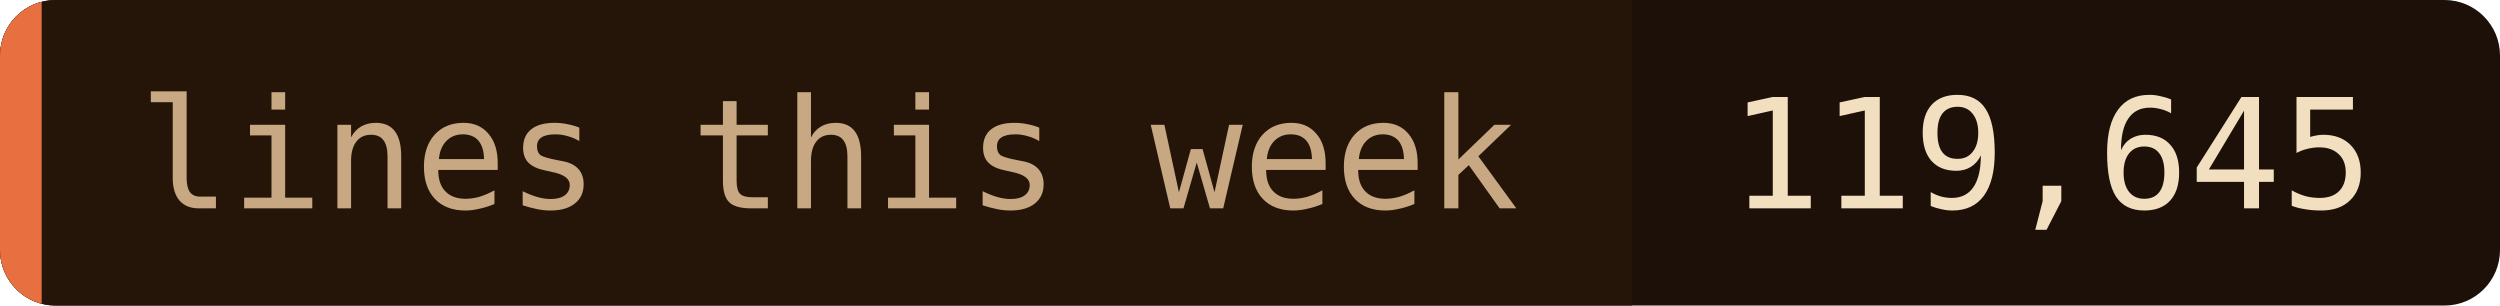
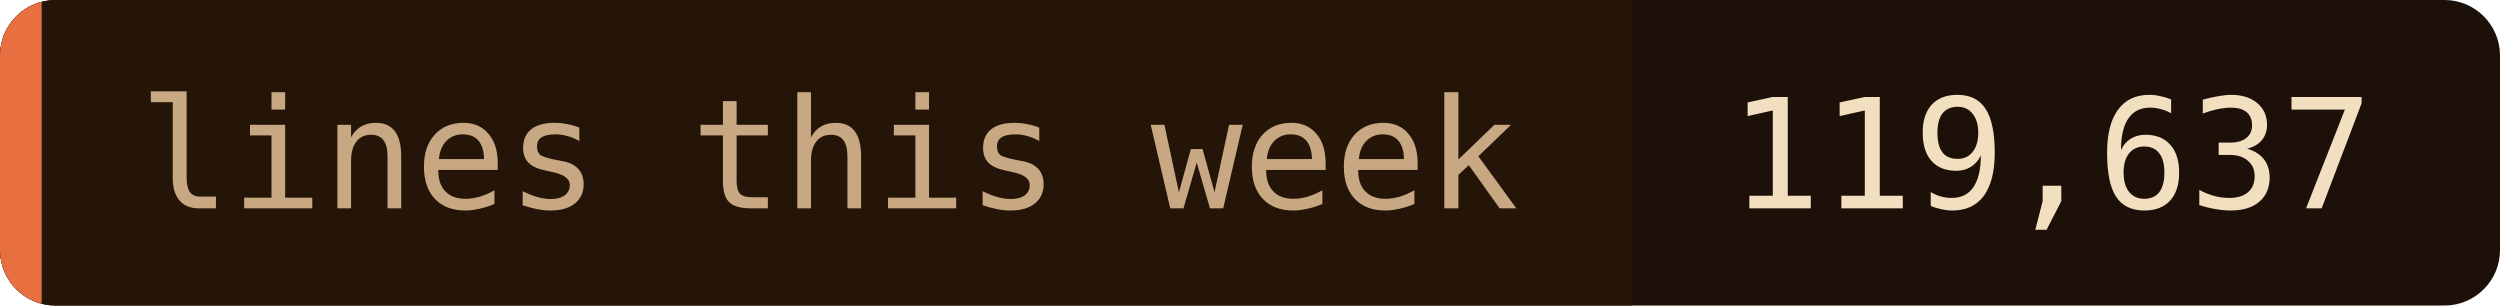
- <svg xmlns="http://www.w3.org/2000/svg" width="180" height="22" role="img" aria-label="lines this week: 119,645">
+ <svg xmlns="http://www.w3.org/2000/svg" width="180" height="22" role="img" aria-label="lines this week: 119,637">
  <clipPath id="c">
    <rect width="180" height="22" rx="4" />
  </clipPath>
  <g clip-path="url(#c)">
    <rect width="180" height="22" fill="#1c1008" />
    <rect width="117.5" height="22" fill="#241508" />
    <rect width="3" height="22" fill="#e87040" />
  </g>
  <g font-family="'JetBrains Mono', 'Fira Code', ui-monospace, SFMono-Regular, Menlo, monospace" font-size="11">
    <text x="10" y="15" fill="#c8a882">lines this week</text>
-     <text x="124.5" y="15" fill="#f2dfc0">119,645</text>
+     <text x="124.5" y="15" fill="#f2dfc0">119,637</text>
  </g>
</svg>
